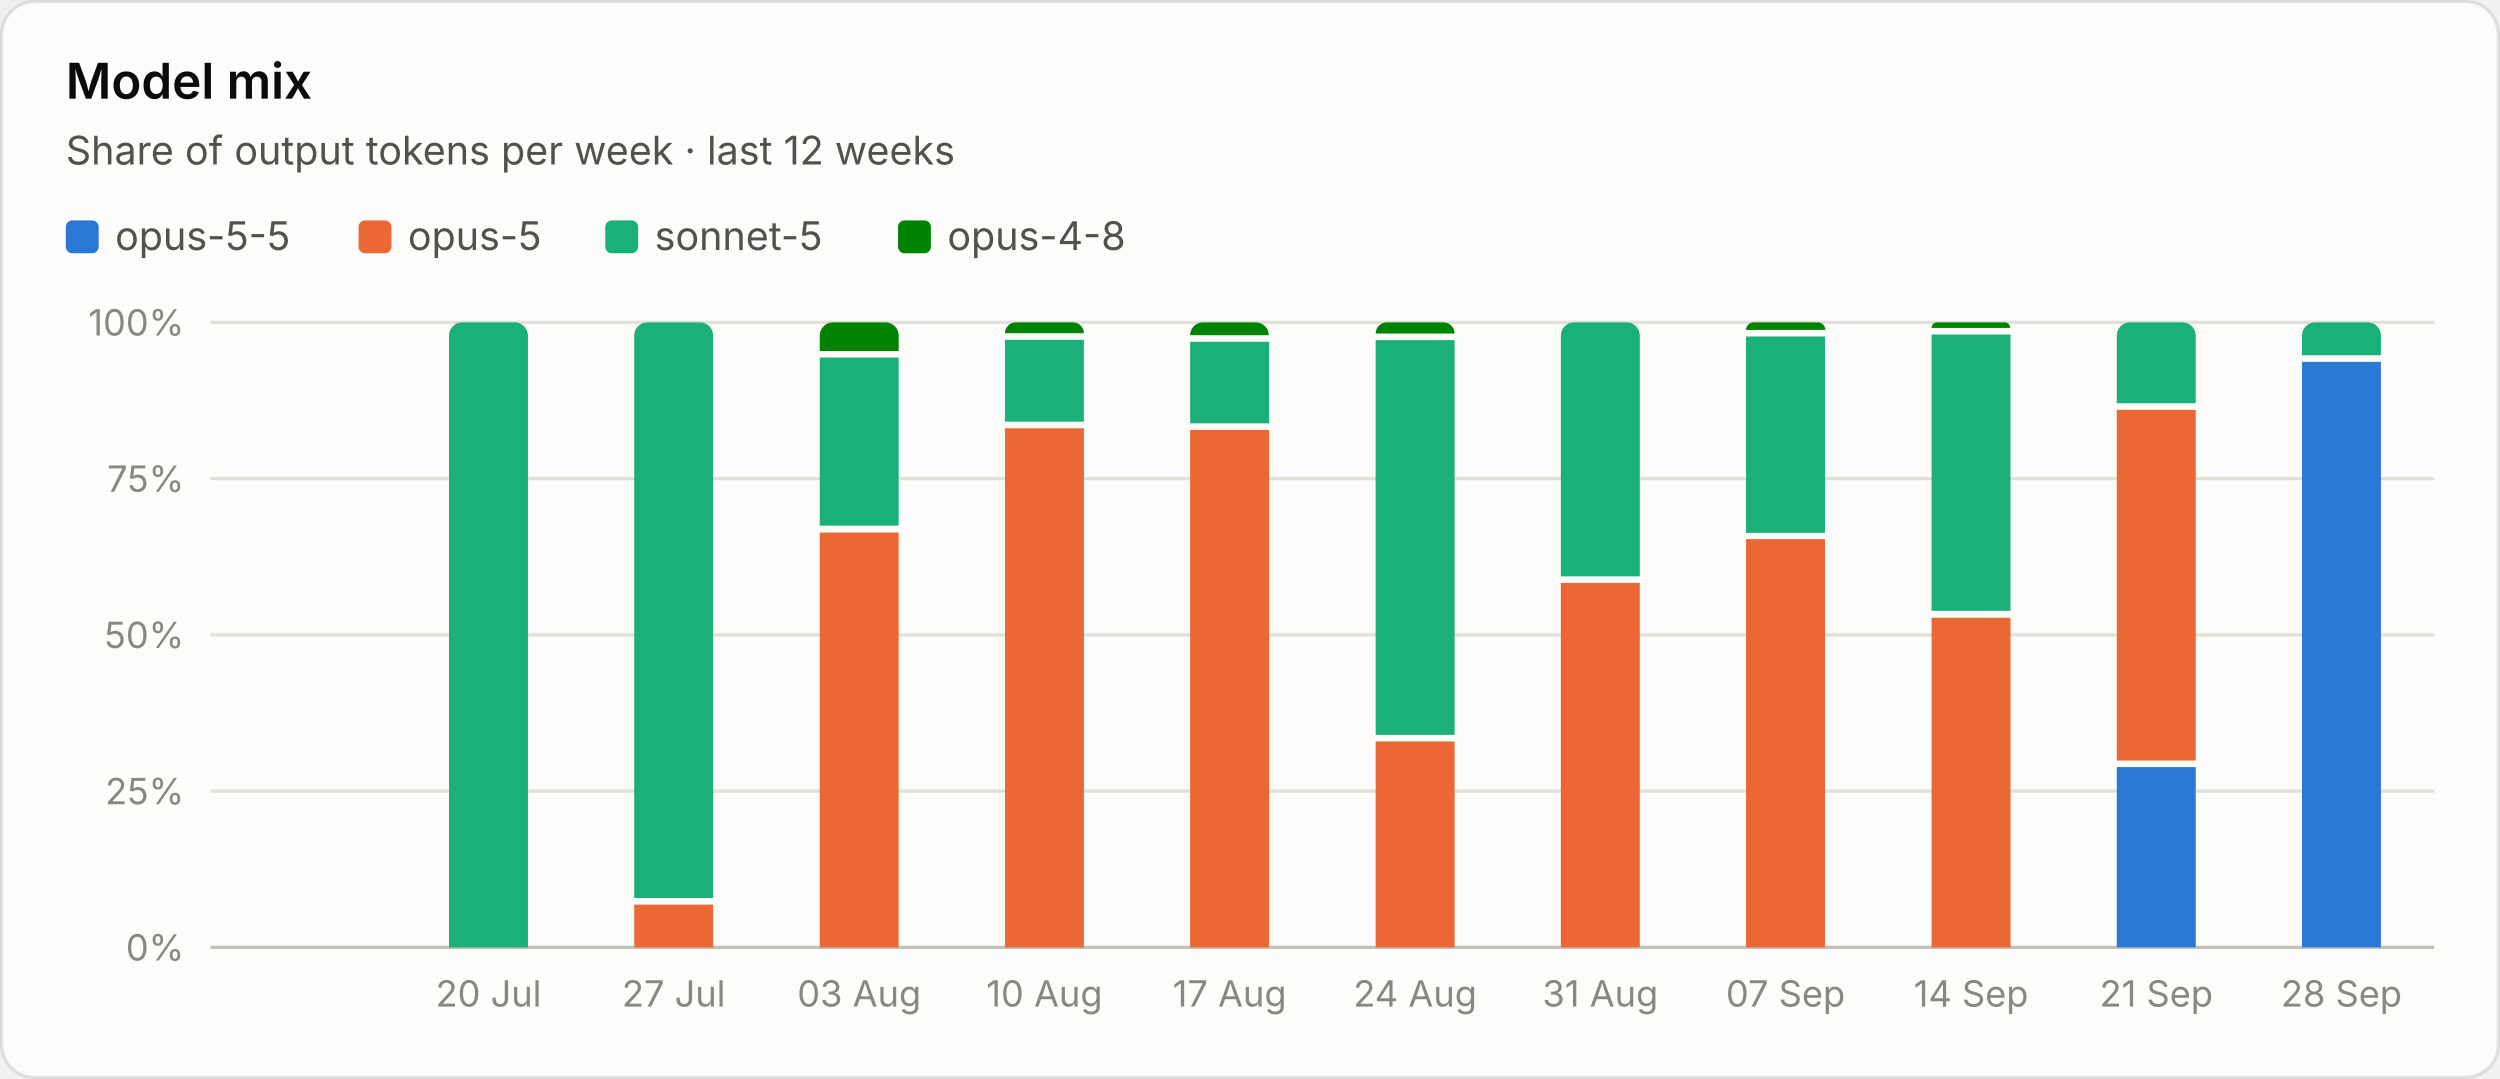
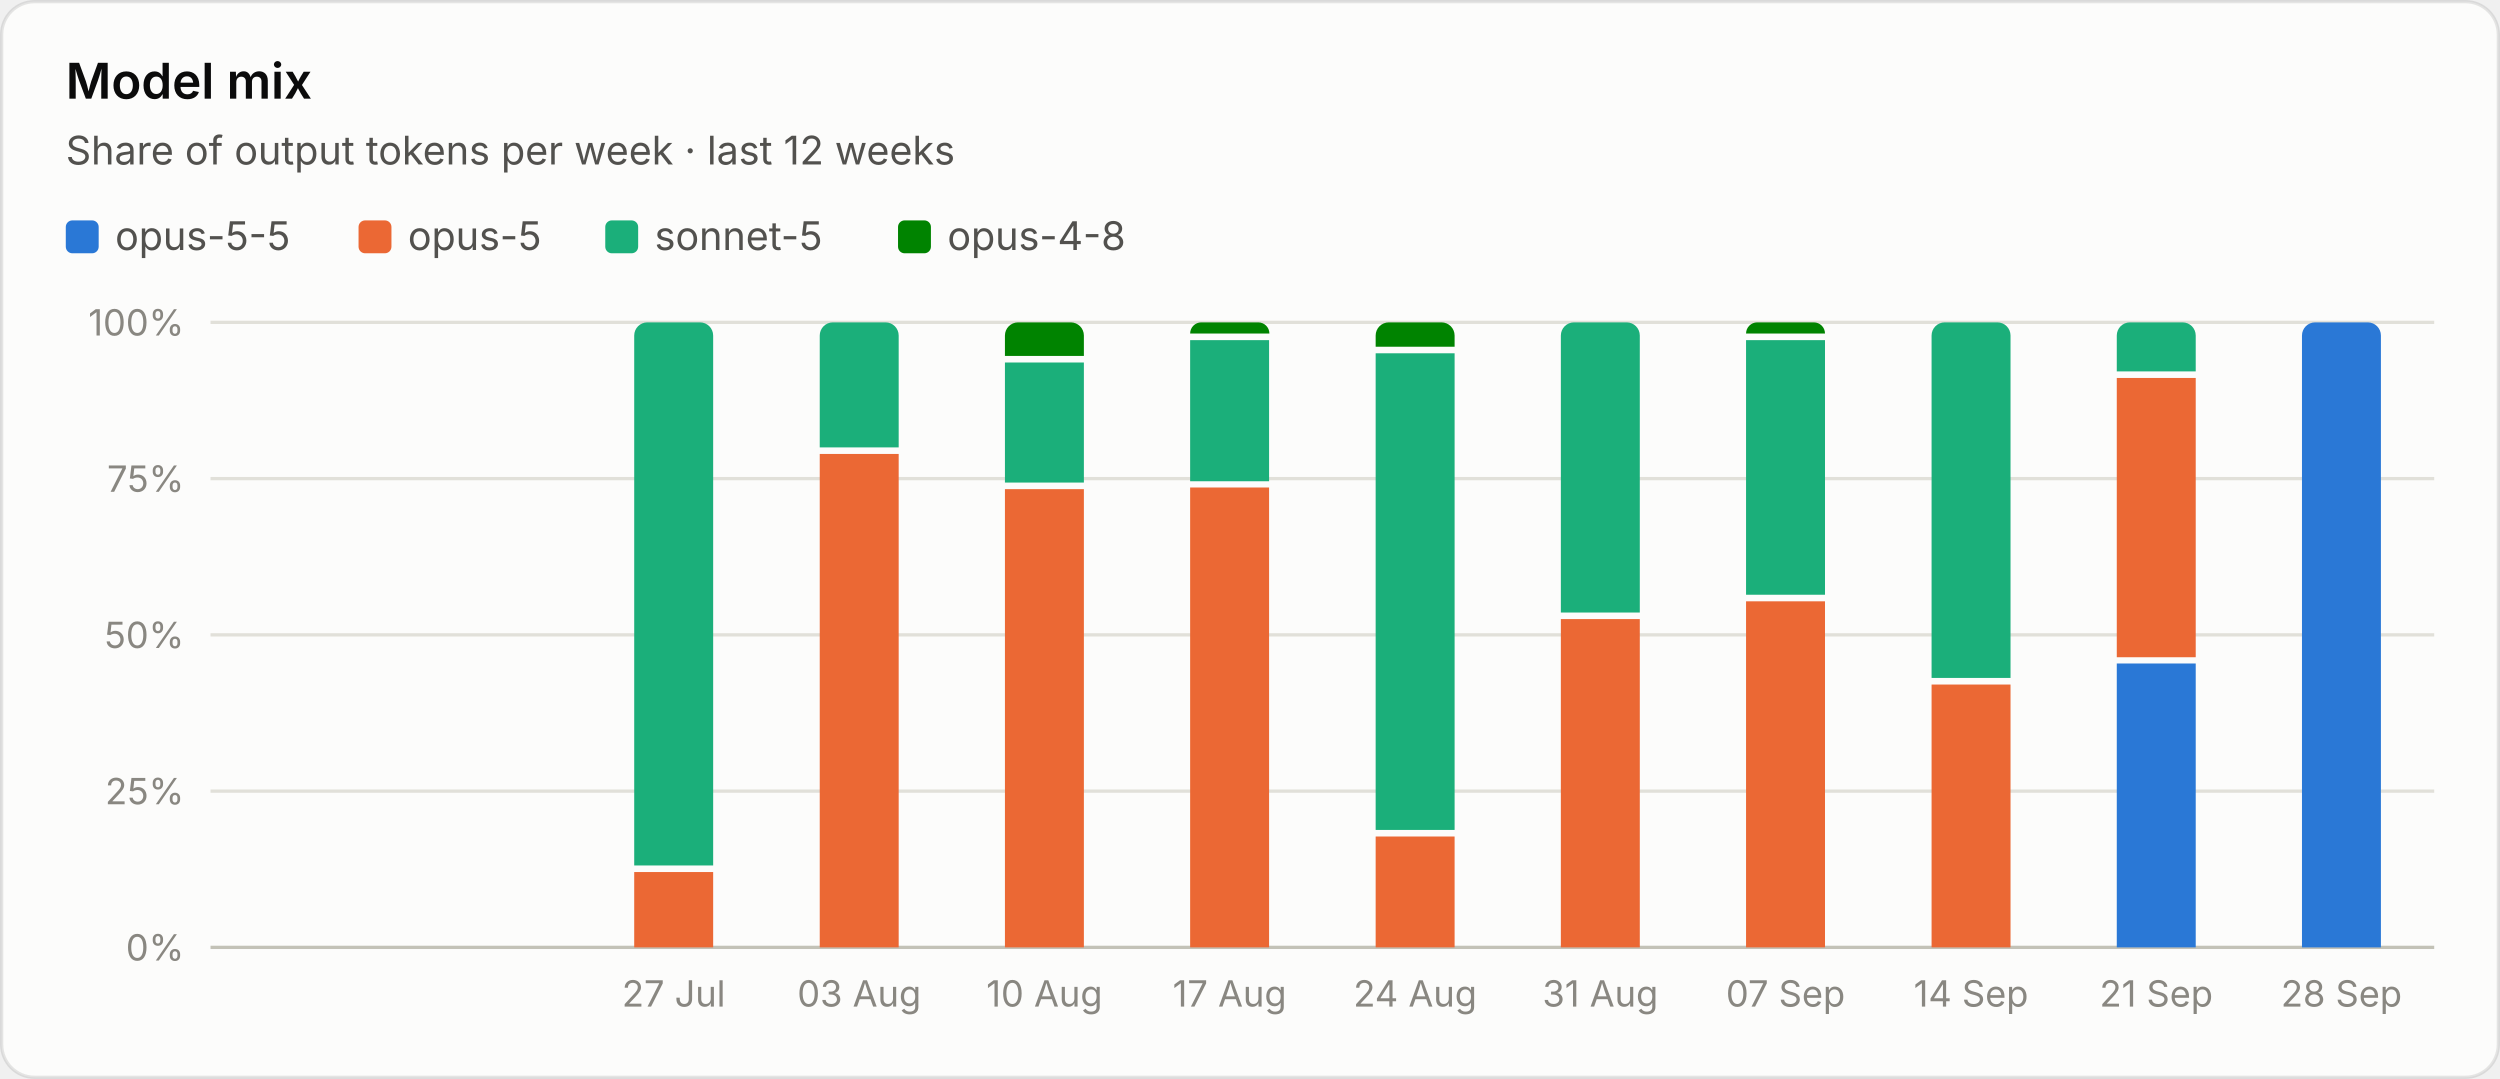
<svg xmlns="http://www.w3.org/2000/svg" viewBox="0 0 760 328" width="760" height="328" role="img" aria-label="Model mix">
  <style>text{font-family:system-ui,-apple-system,"Segoe UI",sans-serif;font-variant-numeric:tabular-nums}.bg{fill:#fcfcfb;stroke:rgba(11,11,11,.10)}.tp{fill:#0b0b0b}.ts{fill:#52514e}.tm{fill:#898781}.grid{stroke:#e1e0d9;stroke-width:1}.base{stroke:#c3c2b7;stroke-width:1}.so{fill:#b5b3ad}.lo{stroke:#b5b3ad}.qe{fill:#f0efec}.ring{stroke:#fcfcfb}.area{fill-opacity:.1}.s0{fill:#2a78d6}.l0{stroke:#2a78d6}.s1{fill:#eb6834}.l1{stroke:#eb6834}.s2{fill:#1baf7a}.l2{stroke:#1baf7a}.s3{fill:#eda100}.l3{stroke:#eda100}.s4{fill:#e87ba4}.l4{stroke:#e87ba4}.s5{fill:#008300}.l5{stroke:#008300}.s6{fill:#4a3aa7}.l6{stroke:#4a3aa7}.s7{fill:#e34948}.l7{stroke:#e34948}.q0{fill:#cde2fb}.q1{fill:#9ec5f4}.q2{fill:#6da7ec}.q3{fill:#3987e5}.q4{fill:#256abf}.q5{fill:#184f95}.q6{fill:#0d366b}@media (prefers-color-scheme:dark){.bg{fill:#1a1a19;stroke:rgba(255,255,255,.10)}.tp{fill:#fff}.ts{fill:#c3c2b7}.tm{fill:#898781}.grid{stroke:#2c2c2a}.base{stroke:#383835}.so{fill:#5c5b57}.lo{stroke:#5c5b57}.qe{fill:#262624}.ring{stroke:#1a1a19}.s0{fill:#3987e5}.l0{stroke:#3987e5}.s1{fill:#d95926}.l1{stroke:#d95926}.s2{fill:#199e70}.l2{stroke:#199e70}.s3{fill:#c98500}.l3{stroke:#c98500}.s4{fill:#d55181}.l4{stroke:#d55181}.s5{fill:#008300}.l5{stroke:#008300}.s6{fill:#9085e9}.l6{stroke:#9085e9}.s7{fill:#e66767}.l7{stroke:#e66767}.q0{fill:#16263a}.q1{fill:#123a66}.q2{fill:#184f95}.q3{fill:#256abf}.q4{fill:#3987e5}.q5{fill:#6da7ec}.q6{fill:#b7d3f6}}</style>
  <rect class="bg" x=".5" y=".5" width="759" height="327" rx="10" />
  <text class="tp" x="20" y="30" font-size="15" font-weight="600">Model mix</text>
  <text class="ts" x="20" y="50" font-size="12">Share of output tokens per week · last 12 weeks</text>
  <rect class="s0" x="20.0" y="67" width="10" height="10" rx="2" />
  <text class="ts" x="35.0" y="76" font-size="12">opus-5-5</text>
  <rect class="s1" x="109.0" y="67" width="10" height="10" rx="2" />
  <text class="ts" x="124.0" y="76" font-size="12">opus-5</text>
  <rect class="s2" x="184.0" y="67" width="10" height="10" rx="2" />
  <text class="ts" x="199.0" y="76" font-size="12">sonnet-5</text>
  <rect class="s5" x="273.0" y="67" width="10" height="10" rx="2" />
  <text class="ts" x="288.0" y="76" font-size="12">opus-4-8</text>
  <line class="base" x1="64" x2="740" y1="288.0" y2="288.0" />
  <text class="tm" x="56" y="292.0" font-size="11" text-anchor="end">0%</text>
  <line class="grid" x1="64" x2="740" y1="240.5" y2="240.5" />
  <text class="tm" x="56" y="244.5" font-size="11" text-anchor="end">25%</text>
  <line class="grid" x1="64" x2="740" y1="193.0" y2="193.0" />
  <text class="tm" x="56" y="197.0" font-size="11" text-anchor="end">50%</text>
  <line class="grid" x1="64" x2="740" y1="145.5" y2="145.5" />
  <text class="tm" x="56" y="149.5" font-size="11" text-anchor="end">75%</text>
  <line class="grid" x1="64" x2="740" y1="98.0" y2="98.0" />
  <text class="tm" x="56" y="102.0" font-size="11" text-anchor="end">100%</text>
-   <path class="s2" d="M136.5 288.0v-186.0a4.0 4.0 0 0 1 4.0 -4.0h16.0a4.0 4.0 0 0 1 4.0 4.0v186.0z" />
-   <text class="tm" x="148.5" y="306" font-size="11" text-anchor="middle">20 Jul</text>
-   <path class="s1" d="M192.8 275.0h24.0v13.0h-24.0z" />
-   <path class="s2" d="M192.8 273.0v-171.0a4.0 4.0 0 0 1 4.0 -4.0h16.0a4.0 4.0 0 0 1 4.0 4.0v171.0z" />
+   <path class="s1" d="M192.8 265.1h24.0v22.9h-24.0z" />
+   <path class="s2" d="M192.8 263.1v-161.1a4.0 4.0 0 0 1 4.0 -4.0h16.0a4.0 4.0 0 0 1 4.0 4.0v161.1z" />
  <text class="tm" x="204.8" y="306" font-size="11" text-anchor="middle">27 Jul</text>
-   <path class="s1" d="M249.2 161.9h24.0v126.1h-24.0z" />
-   <path class="s2" d="M249.2 108.7h24.0v51.1h-24.0z" />
-   <path class="s5" d="M249.2 106.7v-4.7a4.0 4.0 0 0 1 4.0 -4.0h16.0a4.0 4.0 0 0 1 4.0 4.0v4.7z" />
+   <path class="s1" d="M249.2 138.0h24.0v150.0h-24.0z" />
+   <path class="s2" d="M249.2 136.0v-34.0a4.0 4.0 0 0 1 4.0 -4.0h16.0a4.0 4.0 0 0 1 4.0 4.0v34.0z" />
  <text class="tm" x="261.2" y="306" font-size="11" text-anchor="middle">03 Aug</text>
-   <path class="s1" d="M305.5 130.2h24.0v157.8h-24.0z" />
-   <path class="s2" d="M305.5 103.3h24.0v24.9h-24.0z" />
-   <path class="s5" d="M305.5 101.3v-0.0a3.3 3.3 0 0 1 3.3 -3.3h17.4a3.3 3.3 0 0 1 3.3 3.3v0.0z" />
+   <path class="s1" d="M305.5 148.7h24.0v139.3h-24.0z" />
+   <path class="s2" d="M305.5 110.2h24.0v36.5h-24.0z" />
+   <path class="s5" d="M305.5 108.2v-6.2a4.0 4.0 0 0 1 4.0 -4.0h16.0a4.0 4.0 0 0 1 4.0 4.0v6.2z" />
  <text class="tm" x="317.5" y="306" font-size="11" text-anchor="middle">10 Aug</text>
-   <path class="s1" d="M361.8 130.7h24.0v157.3h-24.0z" />
-   <path class="s2" d="M361.8 103.9h24.0v24.8h-24.0z" />
-   <path class="s5" d="M361.8 101.9v-0.0a3.9 3.9 0 0 1 3.9 -3.9h16.1a3.9 3.9 0 0 1 3.9 3.9v0.0z" />
+   <path class="s1" d="M361.8 148.2h24.0v139.8h-24.0z" />
+   <path class="s2" d="M361.8 103.4h24.0v42.9h-24.0z" />
+   <path class="s5" d="M361.8 101.4v-0.0a3.4 3.4 0 0 1 3.4 -3.4h17.3a3.4 3.4 0 0 1 3.4 3.4v0.0z" />
  <text class="tm" x="373.8" y="306" font-size="11" text-anchor="middle">17 Aug</text>
-   <path class="s1" d="M418.2 225.4h24.0v62.6h-24.0z" />
-   <path class="s2" d="M418.2 103.4h24.0v120.0h-24.0z" />
-   <path class="s5" d="M418.2 101.4v-0.0a3.4 3.4 0 0 1 3.4 -3.4h17.2a3.4 3.4 0 0 1 3.4 3.4v0.0z" />
+   <path class="s1" d="M418.2 254.3h24.0v33.7h-24.0z" />
+   <path class="s2" d="M418.2 107.4h24.0v144.9h-24.0z" />
+   <path class="s5" d="M418.2 105.4v-3.4a4.0 4.0 0 0 1 4.0 -4.0h16.0a4.0 4.0 0 0 1 4.0 4.0v3.4z" />
  <text class="tm" x="430.2" y="306" font-size="11" text-anchor="middle">24 Aug</text>
-   <path class="s1" d="M474.5 177.2h24.0v110.8h-24.0z" />
-   <path class="s2" d="M474.5 175.2v-73.2a4.0 4.0 0 0 1 4.0 -4.0h16.0a4.0 4.0 0 0 1 4.0 4.0v73.2z" />
+   <path class="s1" d="M474.5 188.2h24.0v99.8h-24.0z" />
+   <path class="s2" d="M474.5 186.2v-84.2a4.0 4.0 0 0 1 4.0 -4.0h16.0a4.0 4.0 0 0 1 4.0 4.0v84.2z" />
  <text class="tm" x="486.5" y="306" font-size="11" text-anchor="middle">31 Aug</text>
-   <path class="s1" d="M530.8 163.9h24.0v124.1h-24.0z" />
-   <path class="s2" d="M530.8 102.3h24.0v59.7h-24.0z" />
-   <path class="s5" d="M530.8 100.3v-0.0a2.3 2.3 0 0 1 2.3 -2.3h19.5a2.3 2.3 0 0 1 2.3 2.3v0.0z" />
+   <path class="s1" d="M530.8 182.8h24.0v105.2h-24.0z" />
+   <path class="s2" d="M530.8 103.4h24.0v77.4h-24.0z" />
+   <path class="s5" d="M530.8 101.4v-0.0a3.4 3.4 0 0 1 3.4 -3.4h17.2a3.4 3.4 0 0 1 3.4 3.4v0.0z" />
  <text class="tm" x="542.8" y="306" font-size="11" text-anchor="middle">07 Sep</text>
-   <path class="s1" d="M587.2 187.8h24.0v100.2h-24.0z" />
-   <path class="s2" d="M587.2 101.7h24.0v84.0h-24.0z" />
-   <path class="s5" d="M587.2 99.7v-0.0a1.7 1.7 0 0 1 1.7 -1.7h20.5a1.7 1.7 0 0 1 1.7 1.7v0.0z" />
+   <path class="s1" d="M587.2 208.1h24.0v79.9h-24.0z" />
+   <path class="s2" d="M587.2 206.1v-104.1a4.0 4.0 0 0 1 4.0 -4.0h16.0a4.0 4.0 0 0 1 4.0 4.0v104.1z" />
  <text class="tm" x="599.2" y="306" font-size="11" text-anchor="middle">14 Sep</text>
-   <path class="s0" d="M643.5 233.2h24.0v54.8h-24.0z" />
-   <path class="s1" d="M643.5 124.6h24.0v106.6h-24.0z" />
-   <path class="s2" d="M643.5 122.6v-20.6a4.0 4.0 0 0 1 4.0 -4.0h16.0a4.0 4.0 0 0 1 4.0 4.0v20.6z" />
+   <path class="s0" d="M643.5 201.7h24.0v86.3h-24.0z" />
+   <path class="s1" d="M643.5 114.9h24.0v84.9h-24.0z" />
+   <path class="s2" d="M643.5 112.9v-10.9a4.0 4.0 0 0 1 4.0 -4.0h16.0a4.0 4.0 0 0 1 4.0 4.0v10.9z" />
  <text class="tm" x="655.5" y="306" font-size="11" text-anchor="middle">21 Sep</text>
-   <path class="s0" d="M699.8 110.0h24.0v178.0h-24.0z" />
-   <path class="s2" d="M699.8 108.0v-6.0a4.0 4.0 0 0 1 4.0 -4.0h16.0a4.0 4.0 0 0 1 4.0 4.0v6.0z" />
+   <path class="s0" d="M699.8 288.0v-186.0a4.0 4.0 0 0 1 4.0 -4.0h16.0a4.0 4.0 0 0 1 4.0 4.0v186.0z" />
  <text class="tm" x="711.8" y="306" font-size="11" text-anchor="middle">28 Sep</text>
</svg>
